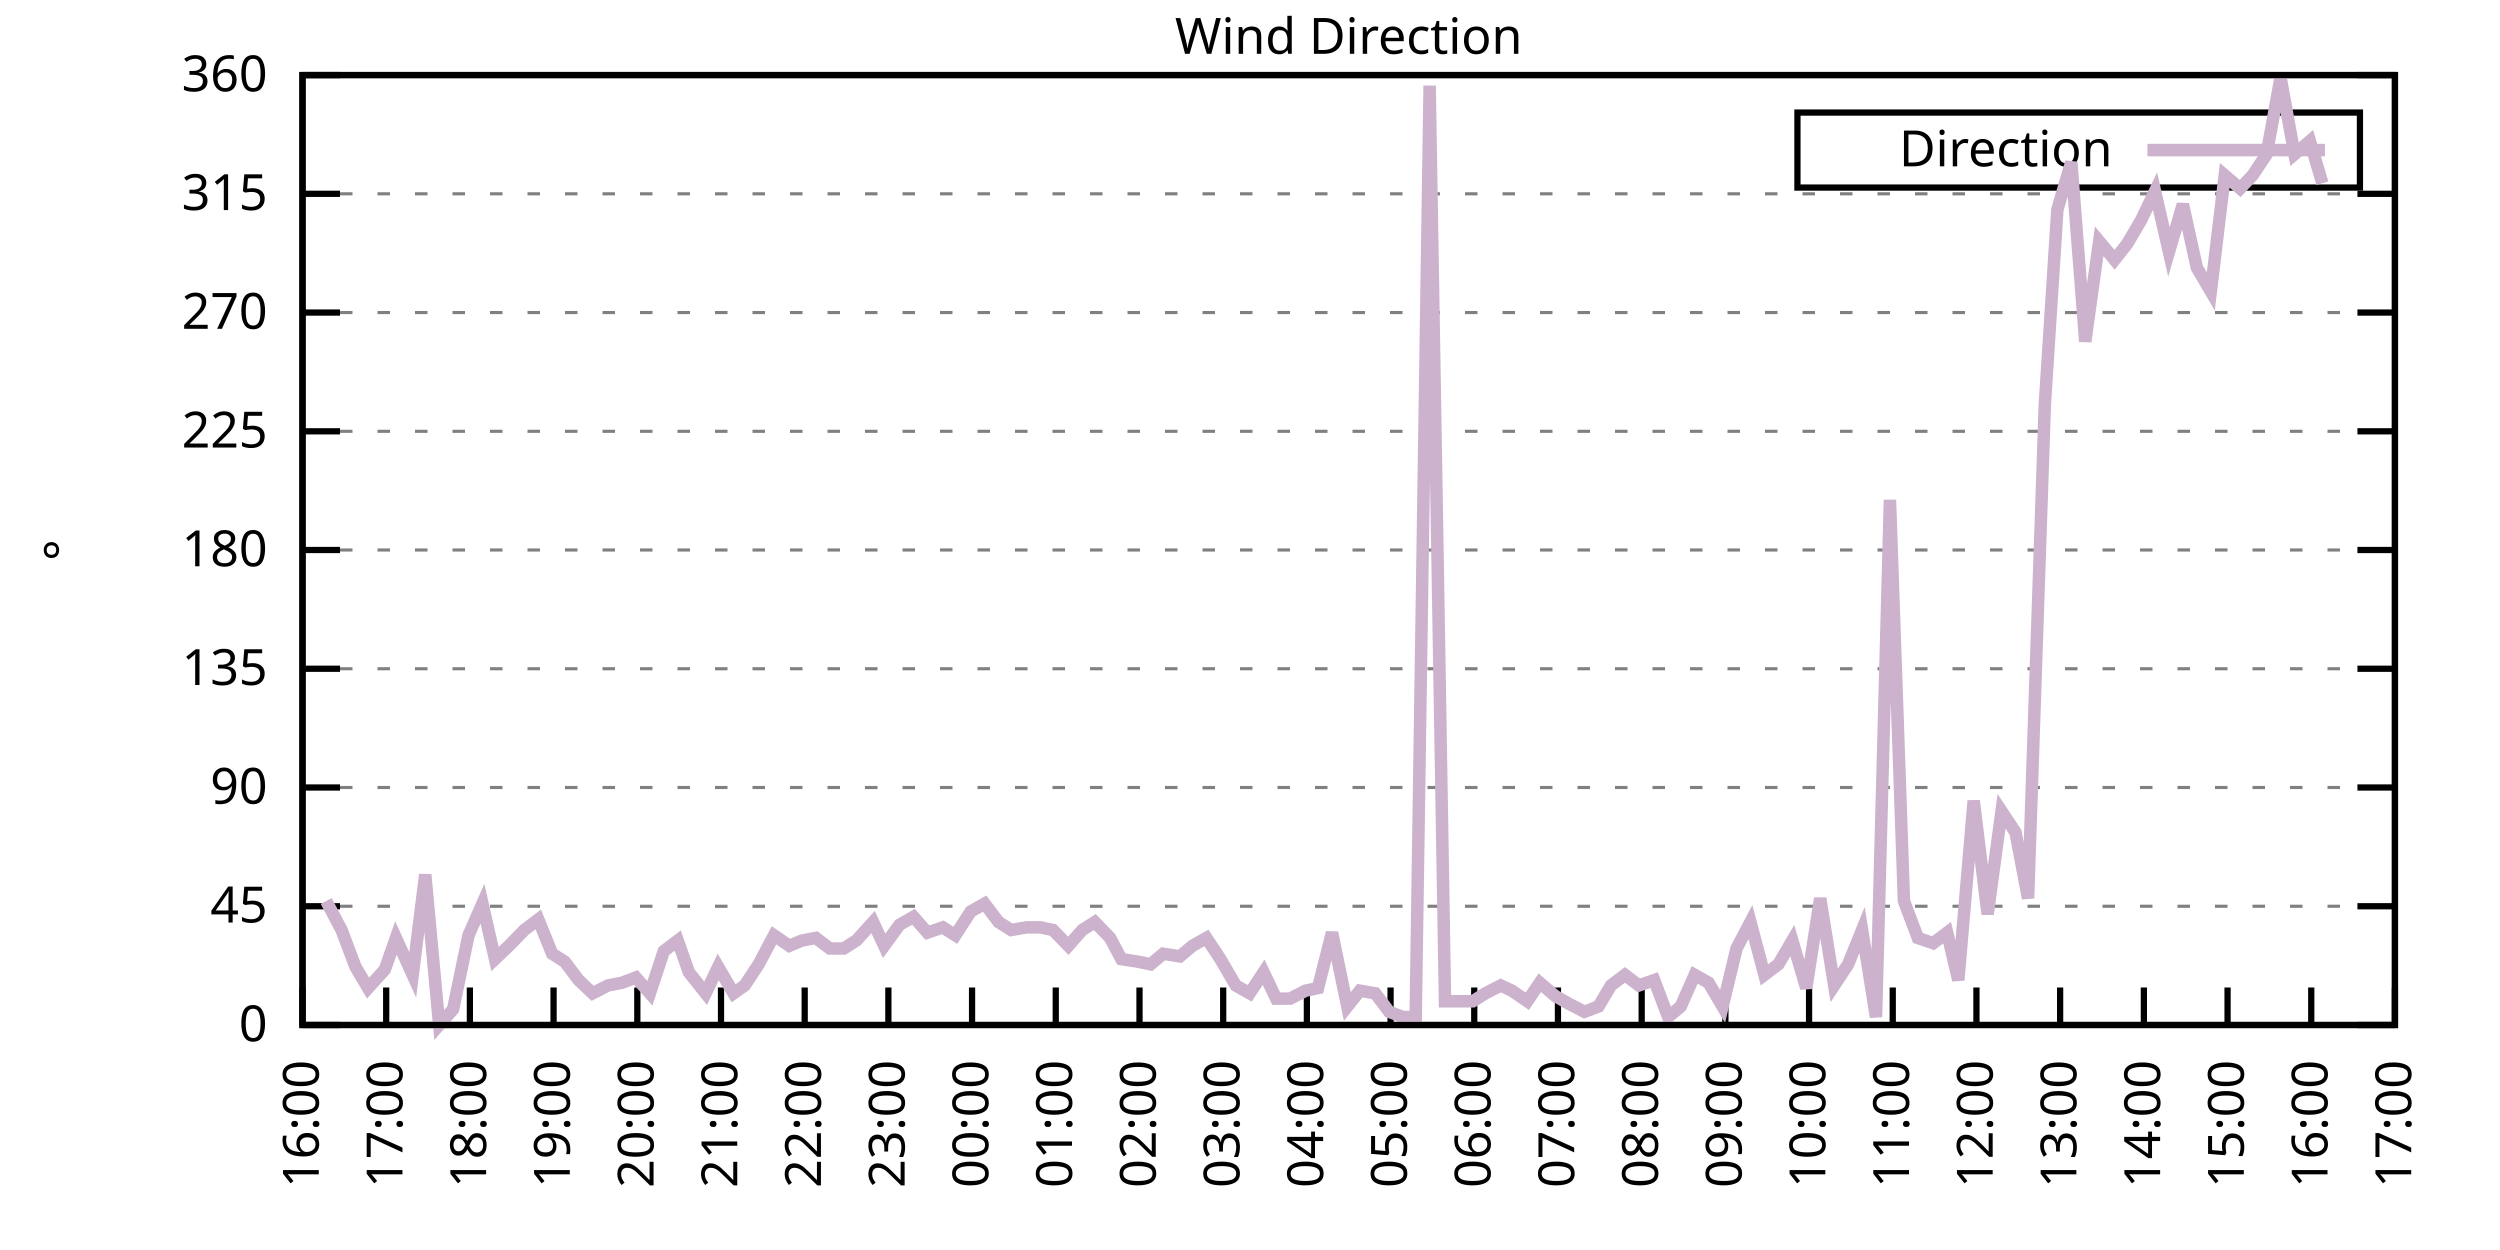
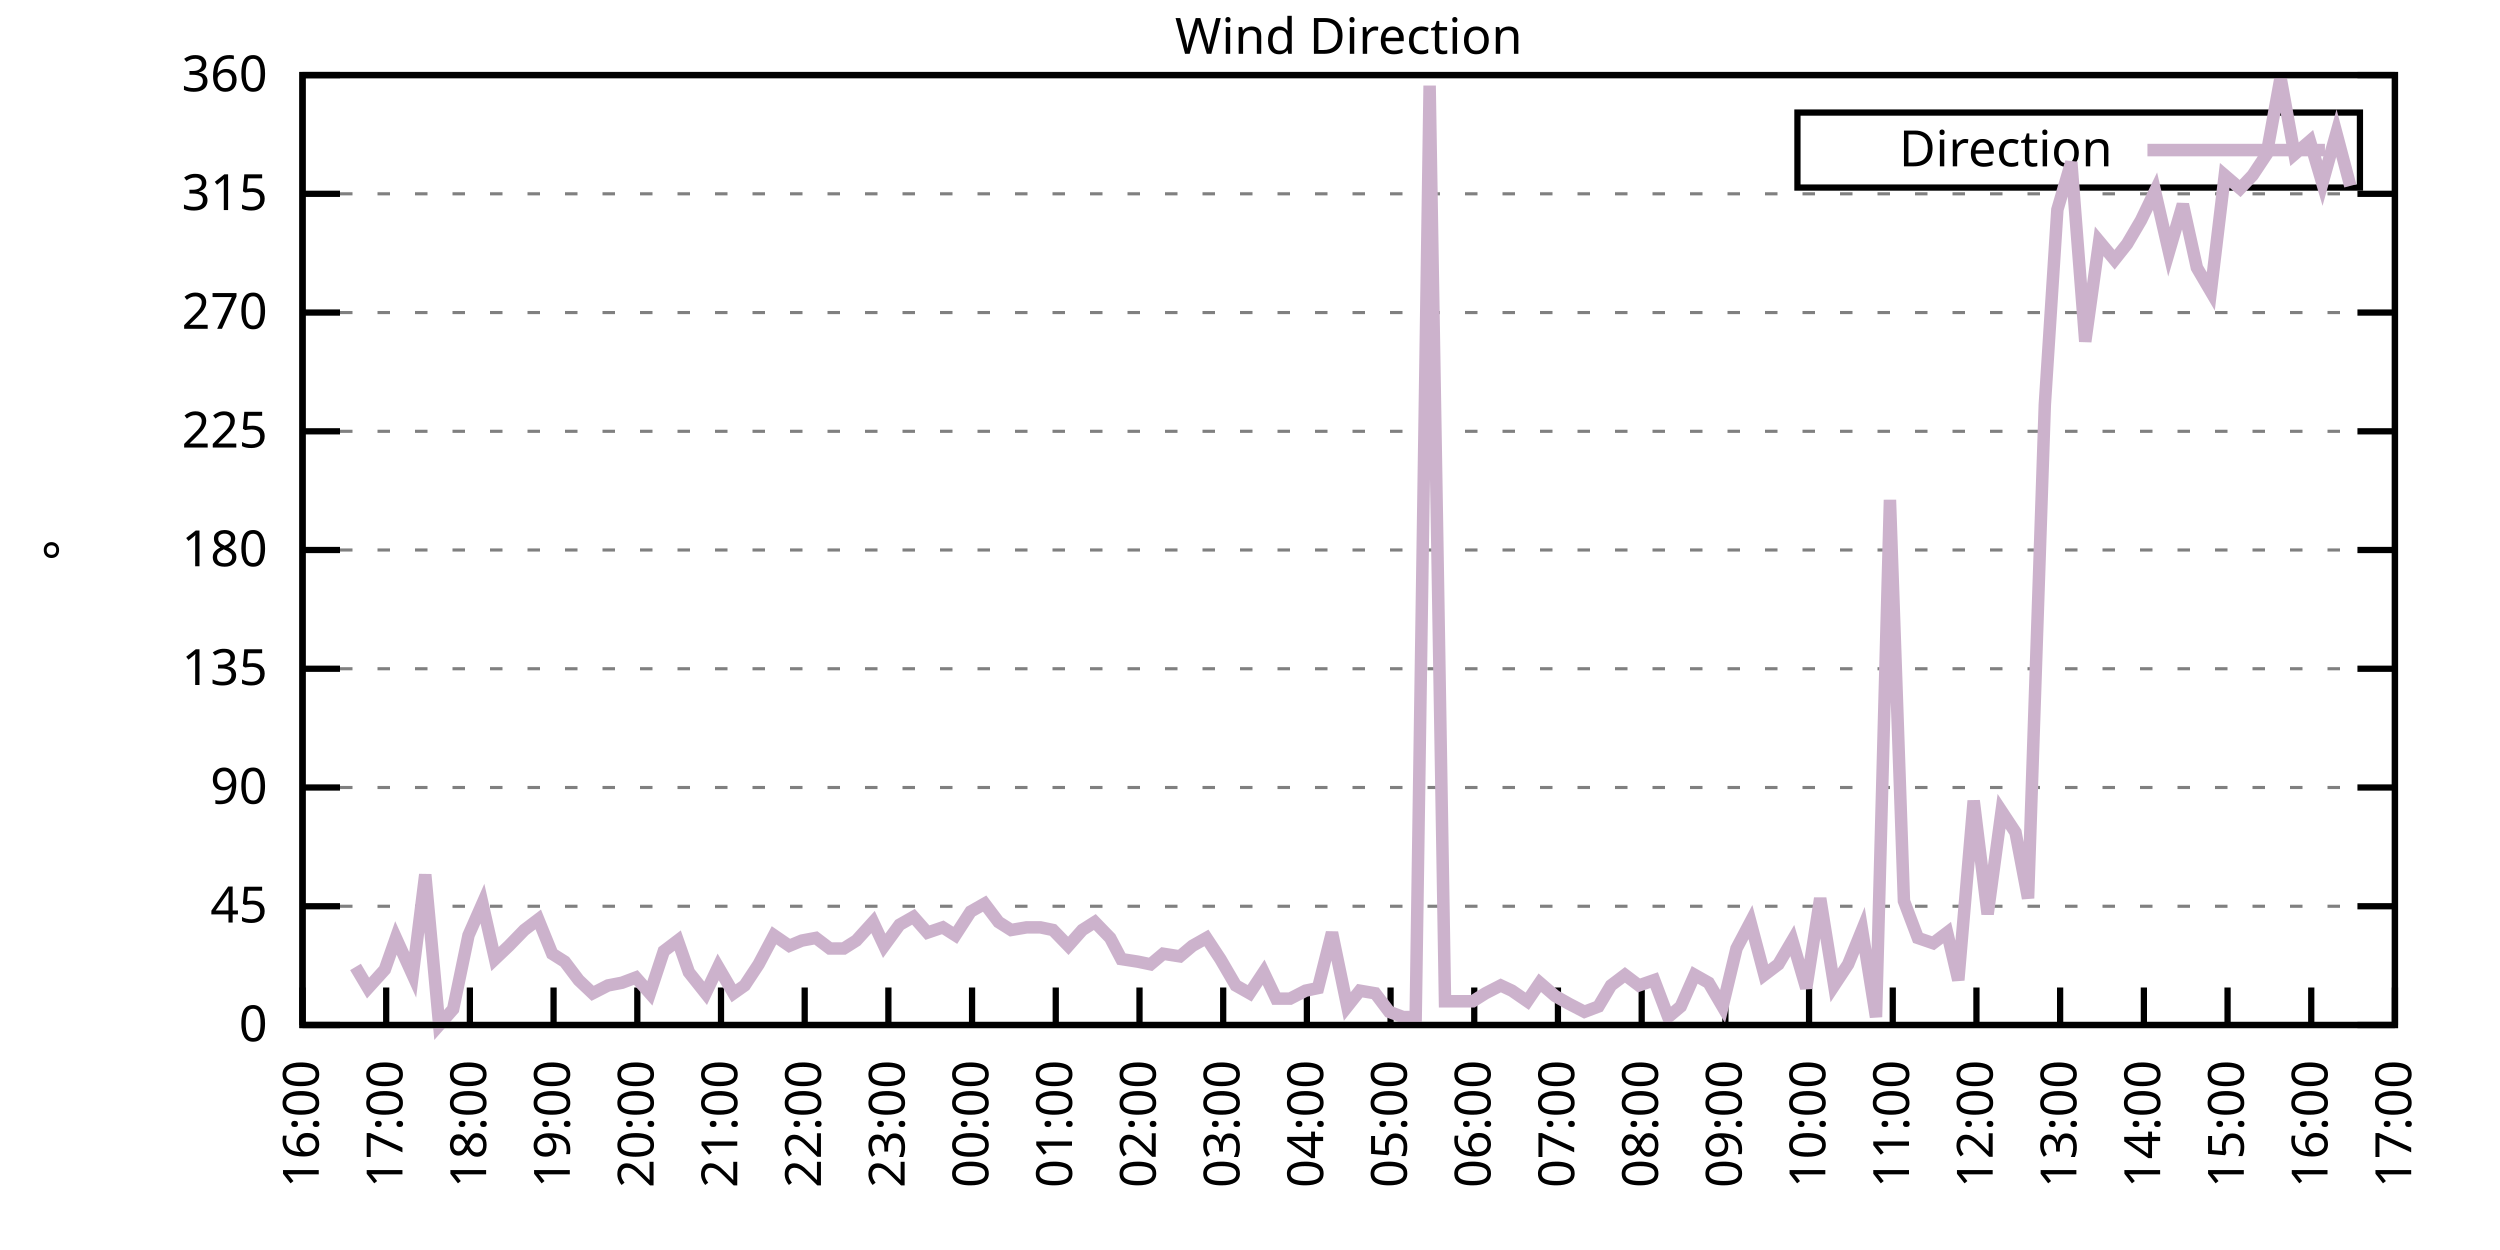
<svg xmlns="http://www.w3.org/2000/svg" xmlns:xlink="http://www.w3.org/1999/xlink" width="400" height="200" viewBox="0 0 400 200">
  <g id="gnuplot_canvas">
    <rect x="0" y="0" width="400" height="200" fill="none" />
    <defs>
      <circle id="gpDot" r="0.5" stroke-width="0.5" stroke="currentColor" />
      <path id="gpPt0" stroke-width="0.333" stroke="currentColor" d="M-1,0 h2 M0,-1 v2" />
      <path id="gpPt1" stroke-width="0.333" stroke="currentColor" d="M-1,-1 L1,1 M1,-1 L-1,1" />
      <path id="gpPt2" stroke-width="0.333" stroke="currentColor" d="M-1,0 L1,0 M0,-1 L0,1 M-1,-1 L1,1 M-1,1 L1,-1" />
      <rect id="gpPt3" stroke-width="0.333" stroke="currentColor" x="-1" y="-1" width="2" height="2" />
      <rect id="gpPt4" stroke-width="0.333" stroke="currentColor" fill="currentColor" x="-1" y="-1" width="2" height="2" />
      <circle id="gpPt5" stroke-width="0.333" stroke="currentColor" cx="0" cy="0" r="1" />
      <use xlink:href="#gpPt5" id="gpPt6" fill="currentColor" stroke="none" />
      <path id="gpPt7" stroke-width="0.333" stroke="currentColor" d="M0,-1.33 L-1.33,0.67 L1.33,0.67 z" />
      <use xlink:href="#gpPt7" id="gpPt8" fill="currentColor" stroke="none" />
      <use xlink:href="#gpPt7" id="gpPt9" stroke="currentColor" transform="rotate(180)" />
      <use xlink:href="#gpPt9" id="gpPt10" fill="currentColor" stroke="none" />
      <use xlink:href="#gpPt3" id="gpPt11" stroke="currentColor" transform="rotate(45)" />
      <use xlink:href="#gpPt11" id="gpPt12" fill="currentColor" stroke="none" />
      <path id="gpPt13" stroke-width="0.333" stroke="currentColor" d="M0,1.330 L1.265,0.411 L0.782,-1.067 L-0.782,-1.076 L-1.265,0.411 z" />
      <use xlink:href="#gpPt13" id="gpPt14" fill="currentColor" stroke="none" />
      <filter id="textbox" filterUnits="objectBoundingBox" x="0" y="0" height="1" width="1">
        <feFlood flood-color="white" flood-opacity="1" result="bgnd" />
        <feComposite in="SourceGraphic" in2="bgnd" operator="atop" />
      </filter>
      <filter id="greybox" filterUnits="objectBoundingBox" x="0" y="0" height="1" width="1">
        <feFlood flood-color="lightgrey" flood-opacity="1" result="grey" />
        <feComposite in="SourceGraphic" in2="grey" operator="atop" />
      </filter>
    </defs>
    <g fill="none" color="white" stroke="currentColor" stroke-width="1.00" stroke-linecap="butt" stroke-linejoin="miter">
</g>
    <g fill="none" color="black" stroke="currentColor" stroke-width="1.00" stroke-linecap="butt" stroke-linejoin="miter">
      <g stroke="none" shape-rendering="crispEdges">
        <polygon fill="rgb(255, 255, 255)" points="48.40,164.00 383.18,164.00 383.18,12.02 48.40,12.02 " />
      </g>
    </g>
    <g fill="none" color="black" stroke="currentColor" stroke-width="1.00" stroke-linecap="butt" stroke-linejoin="miter">
</g>
    <g fill="none" color="black" stroke="black" stroke-width="0.50" stroke-linecap="butt" stroke-linejoin="miter">
</g>
    <g fill="none" color="gray" stroke="currentColor" stroke-width="0.50" stroke-linecap="butt" stroke-linejoin="miter">
      <path stroke="gray" stroke-dasharray="2,4" class="gridline" d="M48.40,164.00 L383.19,164.00  " />
    </g>
    <g fill="none" color="gray" stroke="gray" stroke-width="1.00" stroke-linecap="butt" stroke-linejoin="miter">
</g>
    <g fill="none" color="black" stroke="currentColor" stroke-width="1.00" stroke-linecap="butt" stroke-linejoin="miter">
      <path stroke="black" d="M48.40,164.00 L54.40,164.00 M383.19,164.00 L377.19,164.00  " />
      <g transform="translate(42.80,166.60)" stroke="none" fill="black" font-family="Sans" font-size="8.00" text-anchor="end">
        <text>
          <tspan font-family="Sans"> 0</tspan>
        </text>
      </g>
    </g>
    <g fill="none" color="black" stroke="currentColor" stroke-width="1.00" stroke-linecap="butt" stroke-linejoin="miter">
</g>
    <g fill="none" color="black" stroke="black" stroke-width="0.50" stroke-linecap="butt" stroke-linejoin="miter">
</g>
    <g fill="none" color="gray" stroke="currentColor" stroke-width="0.50" stroke-linecap="butt" stroke-linejoin="miter">
      <path stroke="gray" stroke-dasharray="2,4" class="gridline" d="M48.40,145.00 L383.19,145.00  " />
    </g>
    <g fill="none" color="gray" stroke="gray" stroke-width="1.00" stroke-linecap="butt" stroke-linejoin="miter">
</g>
    <g fill="none" color="black" stroke="currentColor" stroke-width="1.00" stroke-linecap="butt" stroke-linejoin="miter">
      <path stroke="black" d="M48.40,145.00 L54.40,145.00 M383.19,145.00 L377.19,145.00  " />
      <g transform="translate(42.80,147.60)" stroke="none" fill="black" font-family="Sans" font-size="8.00" text-anchor="end">
        <text>
          <tspan font-family="Sans"> 45</tspan>
        </text>
      </g>
    </g>
    <g fill="none" color="black" stroke="currentColor" stroke-width="1.00" stroke-linecap="butt" stroke-linejoin="miter">
</g>
    <g fill="none" color="black" stroke="black" stroke-width="0.50" stroke-linecap="butt" stroke-linejoin="miter">
</g>
    <g fill="none" color="gray" stroke="currentColor" stroke-width="0.50" stroke-linecap="butt" stroke-linejoin="miter">
      <path stroke="gray" stroke-dasharray="2,4" class="gridline" d="M48.40,126.00 L383.19,126.00  " />
    </g>
    <g fill="none" color="gray" stroke="gray" stroke-width="1.00" stroke-linecap="butt" stroke-linejoin="miter">
</g>
    <g fill="none" color="black" stroke="currentColor" stroke-width="1.00" stroke-linecap="butt" stroke-linejoin="miter">
      <path stroke="black" d="M48.40,126.00 L54.40,126.00 M383.19,126.00 L377.19,126.00  " />
      <g transform="translate(42.80,128.60)" stroke="none" fill="black" font-family="Sans" font-size="8.00" text-anchor="end">
        <text>
          <tspan font-family="Sans"> 90</tspan>
        </text>
      </g>
    </g>
    <g fill="none" color="black" stroke="currentColor" stroke-width="1.00" stroke-linecap="butt" stroke-linejoin="miter">
</g>
    <g fill="none" color="black" stroke="black" stroke-width="0.50" stroke-linecap="butt" stroke-linejoin="miter">
</g>
    <g fill="none" color="gray" stroke="currentColor" stroke-width="0.50" stroke-linecap="butt" stroke-linejoin="miter">
      <path stroke="gray" stroke-dasharray="2,4" class="gridline" d="M48.40,107.00 L383.19,107.00  " />
    </g>
    <g fill="none" color="gray" stroke="gray" stroke-width="1.00" stroke-linecap="butt" stroke-linejoin="miter">
</g>
    <g fill="none" color="black" stroke="currentColor" stroke-width="1.00" stroke-linecap="butt" stroke-linejoin="miter">
      <path stroke="black" d="M48.40,107.00 L54.40,107.00 M383.19,107.00 L377.19,107.00  " />
      <g transform="translate(42.80,109.60)" stroke="none" fill="black" font-family="Sans" font-size="8.00" text-anchor="end">
        <text>
          <tspan font-family="Sans"> 135</tspan>
        </text>
      </g>
    </g>
    <g fill="none" color="black" stroke="currentColor" stroke-width="1.00" stroke-linecap="butt" stroke-linejoin="miter">
</g>
    <g fill="none" color="black" stroke="black" stroke-width="0.50" stroke-linecap="butt" stroke-linejoin="miter">
</g>
    <g fill="none" color="gray" stroke="currentColor" stroke-width="0.50" stroke-linecap="butt" stroke-linejoin="miter">
      <path stroke="gray" stroke-dasharray="2,4" class="gridline" d="M48.40,88.00 L383.19,88.00  " />
    </g>
    <g fill="none" color="gray" stroke="gray" stroke-width="1.00" stroke-linecap="butt" stroke-linejoin="miter">
</g>
    <g fill="none" color="black" stroke="currentColor" stroke-width="1.00" stroke-linecap="butt" stroke-linejoin="miter">
      <path stroke="black" d="M48.40,88.00 L54.40,88.00 M383.19,88.00 L377.19,88.00  " />
      <g transform="translate(42.80,90.60)" stroke="none" fill="black" font-family="Sans" font-size="8.00" text-anchor="end">
        <text>
          <tspan font-family="Sans"> 180</tspan>
        </text>
      </g>
    </g>
    <g fill="none" color="black" stroke="currentColor" stroke-width="1.00" stroke-linecap="butt" stroke-linejoin="miter">
</g>
    <g fill="none" color="black" stroke="black" stroke-width="0.50" stroke-linecap="butt" stroke-linejoin="miter">
</g>
    <g fill="none" color="gray" stroke="currentColor" stroke-width="0.50" stroke-linecap="butt" stroke-linejoin="miter">
      <path stroke="gray" stroke-dasharray="2,4" class="gridline" d="M48.40,69.01 L383.19,69.01  " />
    </g>
    <g fill="none" color="gray" stroke="gray" stroke-width="1.00" stroke-linecap="butt" stroke-linejoin="miter">
</g>
    <g fill="none" color="black" stroke="currentColor" stroke-width="1.00" stroke-linecap="butt" stroke-linejoin="miter">
      <path stroke="black" d="M48.40,69.01 L54.40,69.01 M383.19,69.01 L377.19,69.01  " />
      <g transform="translate(42.80,71.61)" stroke="none" fill="black" font-family="Sans" font-size="8.00" text-anchor="end">
        <text>
          <tspan font-family="Sans"> 225</tspan>
        </text>
      </g>
    </g>
    <g fill="none" color="black" stroke="currentColor" stroke-width="1.00" stroke-linecap="butt" stroke-linejoin="miter">
</g>
    <g fill="none" color="black" stroke="black" stroke-width="0.50" stroke-linecap="butt" stroke-linejoin="miter">
</g>
    <g fill="none" color="gray" stroke="currentColor" stroke-width="0.50" stroke-linecap="butt" stroke-linejoin="miter">
      <path stroke="gray" stroke-dasharray="2,4" class="gridline" d="M48.40,50.01 L383.19,50.01  " />
    </g>
    <g fill="none" color="gray" stroke="gray" stroke-width="1.00" stroke-linecap="butt" stroke-linejoin="miter">
</g>
    <g fill="none" color="black" stroke="currentColor" stroke-width="1.00" stroke-linecap="butt" stroke-linejoin="miter">
      <path stroke="black" d="M48.40,50.01 L54.40,50.01 M383.19,50.01 L377.19,50.01  " />
      <g transform="translate(42.80,52.61)" stroke="none" fill="black" font-family="Sans" font-size="8.00" text-anchor="end">
        <text>
          <tspan font-family="Sans"> 270</tspan>
        </text>
      </g>
    </g>
    <g fill="none" color="black" stroke="currentColor" stroke-width="1.00" stroke-linecap="butt" stroke-linejoin="miter">
</g>
    <g fill="none" color="black" stroke="black" stroke-width="0.50" stroke-linecap="butt" stroke-linejoin="miter">
</g>
    <g fill="none" color="gray" stroke="currentColor" stroke-width="0.50" stroke-linecap="butt" stroke-linejoin="miter">
      <path stroke="gray" stroke-dasharray="2,4" class="gridline" d="M48.40,31.01 L383.19,31.01  " />
    </g>
    <g fill="none" color="gray" stroke="gray" stroke-width="1.00" stroke-linecap="butt" stroke-linejoin="miter">
</g>
    <g fill="none" color="black" stroke="currentColor" stroke-width="1.00" stroke-linecap="butt" stroke-linejoin="miter">
      <path stroke="black" d="M48.40,31.01 L54.40,31.01 M383.19,31.01 L377.19,31.01  " />
      <g transform="translate(42.80,33.61)" stroke="none" fill="black" font-family="Sans" font-size="8.00" text-anchor="end">
        <text>
          <tspan font-family="Sans"> 315</tspan>
        </text>
      </g>
    </g>
    <g fill="none" color="black" stroke="currentColor" stroke-width="1.00" stroke-linecap="butt" stroke-linejoin="miter">
</g>
    <g fill="none" color="black" stroke="black" stroke-width="0.50" stroke-linecap="butt" stroke-linejoin="miter">
</g>
    <g fill="none" color="gray" stroke="currentColor" stroke-width="0.50" stroke-linecap="butt" stroke-linejoin="miter">
      <path stroke="gray" stroke-dasharray="2,4" class="gridline" d="M48.40,12.01 L383.19,12.01  " />
    </g>
    <g fill="none" color="gray" stroke="gray" stroke-width="1.00" stroke-linecap="butt" stroke-linejoin="miter">
</g>
    <g fill="none" color="black" stroke="currentColor" stroke-width="1.00" stroke-linecap="butt" stroke-linejoin="miter">
      <path stroke="black" d="M48.40,12.01 L54.40,12.01 M383.19,12.01 L377.19,12.01  " />
      <g transform="translate(42.80,14.61)" stroke="none" fill="black" font-family="Sans" font-size="8.00" text-anchor="end">
        <text>
          <tspan font-family="Sans"> 360</tspan>
        </text>
      </g>
    </g>
    <g fill="none" color="black" stroke="currentColor" stroke-width="1.00" stroke-linecap="butt" stroke-linejoin="miter">
      <path stroke="black" d="M48.40,164.00 L48.40,158.00  " />
      <g transform="translate(51.00,169.60) rotate(270.00)" stroke="none" fill="black" font-family="Sans" font-size="8.00" text-anchor="end">
        <text>
          <tspan font-family="Sans">16:00</tspan>
        </text>
      </g>
    </g>
    <g fill="none" color="black" stroke="currentColor" stroke-width="1.00" stroke-linecap="butt" stroke-linejoin="miter">
      <path stroke="black" d="M61.79,164.00 L61.79,158.00  " />
      <g transform="translate(64.39,169.60) rotate(270.00)" stroke="none" fill="black" font-family="Sans" font-size="8.00" text-anchor="end">
        <text>
          <tspan font-family="Sans">17:00</tspan>
        </text>
      </g>
    </g>
    <g fill="none" color="black" stroke="currentColor" stroke-width="1.00" stroke-linecap="butt" stroke-linejoin="miter">
      <path stroke="black" d="M75.18,164.00 L75.18,158.00  " />
      <g transform="translate(77.78,169.60) rotate(270.00)" stroke="none" fill="black" font-family="Sans" font-size="8.00" text-anchor="end">
        <text>
          <tspan font-family="Sans">18:00</tspan>
        </text>
      </g>
    </g>
    <g fill="none" color="black" stroke="currentColor" stroke-width="1.00" stroke-linecap="butt" stroke-linejoin="miter">
      <path stroke="black" d="M88.57,164.00 L88.57,158.00  " />
      <g transform="translate(91.17,169.60) rotate(270.00)" stroke="none" fill="black" font-family="Sans" font-size="8.00" text-anchor="end">
        <text>
          <tspan font-family="Sans">19:00</tspan>
        </text>
      </g>
    </g>
    <g fill="none" color="black" stroke="currentColor" stroke-width="1.00" stroke-linecap="butt" stroke-linejoin="miter">
      <path stroke="black" d="M101.97,164.00 L101.97,158.00  " />
      <g transform="translate(104.57,169.60) rotate(270.00)" stroke="none" fill="black" font-family="Sans" font-size="8.00" text-anchor="end">
        <text>
          <tspan font-family="Sans">20:00</tspan>
        </text>
      </g>
    </g>
    <g fill="none" color="black" stroke="currentColor" stroke-width="1.00" stroke-linecap="butt" stroke-linejoin="miter">
      <path stroke="black" d="M115.36,164.00 L115.36,158.00  " />
      <g transform="translate(117.96,169.60) rotate(270.00)" stroke="none" fill="black" font-family="Sans" font-size="8.00" text-anchor="end">
        <text>
          <tspan font-family="Sans">21:00</tspan>
        </text>
      </g>
    </g>
    <g fill="none" color="black" stroke="currentColor" stroke-width="1.00" stroke-linecap="butt" stroke-linejoin="miter">
      <path stroke="black" d="M128.75,164.00 L128.75,158.00  " />
      <g transform="translate(131.35,169.60) rotate(270.00)" stroke="none" fill="black" font-family="Sans" font-size="8.00" text-anchor="end">
        <text>
          <tspan font-family="Sans">22:00</tspan>
        </text>
      </g>
    </g>
    <g fill="none" color="black" stroke="currentColor" stroke-width="1.00" stroke-linecap="butt" stroke-linejoin="miter">
      <path stroke="black" d="M142.14,164.00 L142.14,158.00  " />
      <g transform="translate(144.74,169.60) rotate(270.00)" stroke="none" fill="black" font-family="Sans" font-size="8.00" text-anchor="end">
        <text>
          <tspan font-family="Sans">23:00</tspan>
        </text>
      </g>
    </g>
    <g fill="none" color="black" stroke="currentColor" stroke-width="1.00" stroke-linecap="butt" stroke-linejoin="miter">
      <path stroke="black" d="M155.53,164.00 L155.53,158.00  " />
      <g transform="translate(158.13,169.60) rotate(270.00)" stroke="none" fill="black" font-family="Sans" font-size="8.00" text-anchor="end">
        <text>
          <tspan font-family="Sans">00:00</tspan>
        </text>
      </g>
    </g>
    <g fill="none" color="black" stroke="currentColor" stroke-width="1.00" stroke-linecap="butt" stroke-linejoin="miter">
      <path stroke="black" d="M168.92,164.00 L168.92,158.00  " />
      <g transform="translate(171.52,169.60) rotate(270.00)" stroke="none" fill="black" font-family="Sans" font-size="8.00" text-anchor="end">
        <text>
          <tspan font-family="Sans">01:00</tspan>
        </text>
      </g>
    </g>
    <g fill="none" color="black" stroke="currentColor" stroke-width="1.00" stroke-linecap="butt" stroke-linejoin="miter">
      <path stroke="black" d="M182.32,164.00 L182.32,158.00  " />
      <g transform="translate(184.92,169.60) rotate(270.00)" stroke="none" fill="black" font-family="Sans" font-size="8.00" text-anchor="end">
        <text>
          <tspan font-family="Sans">02:00</tspan>
        </text>
      </g>
    </g>
    <g fill="none" color="black" stroke="currentColor" stroke-width="1.00" stroke-linecap="butt" stroke-linejoin="miter">
      <path stroke="black" d="M195.71,164.00 L195.71,158.00  " />
      <g transform="translate(198.31,169.60) rotate(270.00)" stroke="none" fill="black" font-family="Sans" font-size="8.00" text-anchor="end">
        <text>
          <tspan font-family="Sans">03:00</tspan>
        </text>
      </g>
    </g>
    <g fill="none" color="black" stroke="currentColor" stroke-width="1.00" stroke-linecap="butt" stroke-linejoin="miter">
      <path stroke="black" d="M209.10,164.00 L209.10,158.00  " />
      <g transform="translate(211.70,169.60) rotate(270.00)" stroke="none" fill="black" font-family="Sans" font-size="8.00" text-anchor="end">
        <text>
          <tspan font-family="Sans">04:00</tspan>
        </text>
      </g>
    </g>
    <g fill="none" color="black" stroke="currentColor" stroke-width="1.00" stroke-linecap="butt" stroke-linejoin="miter">
      <path stroke="black" d="M222.49,164.00 L222.49,158.00  " />
      <g transform="translate(225.09,169.60) rotate(270.00)" stroke="none" fill="black" font-family="Sans" font-size="8.00" text-anchor="end">
        <text>
          <tspan font-family="Sans">05:00</tspan>
        </text>
      </g>
    </g>
    <g fill="none" color="black" stroke="currentColor" stroke-width="1.00" stroke-linecap="butt" stroke-linejoin="miter">
      <path stroke="black" d="M235.88,164.00 L235.88,158.00  " />
      <g transform="translate(238.48,169.60) rotate(270.00)" stroke="none" fill="black" font-family="Sans" font-size="8.00" text-anchor="end">
        <text>
          <tspan font-family="Sans">06:00</tspan>
        </text>
      </g>
    </g>
    <g fill="none" color="black" stroke="currentColor" stroke-width="1.00" stroke-linecap="butt" stroke-linejoin="miter">
      <path stroke="black" d="M249.27,164.00 L249.27,158.00  " />
      <g transform="translate(251.87,169.60) rotate(270.00)" stroke="none" fill="black" font-family="Sans" font-size="8.00" text-anchor="end">
        <text>
          <tspan font-family="Sans">07:00</tspan>
        </text>
      </g>
    </g>
    <g fill="none" color="black" stroke="currentColor" stroke-width="1.00" stroke-linecap="butt" stroke-linejoin="miter">
      <path stroke="black" d="M262.67,164.00 L262.67,158.00  " />
      <g transform="translate(265.27,169.60) rotate(270.00)" stroke="none" fill="black" font-family="Sans" font-size="8.00" text-anchor="end">
        <text>
          <tspan font-family="Sans">08:00</tspan>
        </text>
      </g>
    </g>
    <g fill="none" color="black" stroke="currentColor" stroke-width="1.00" stroke-linecap="butt" stroke-linejoin="miter">
      <path stroke="black" d="M276.06,164.00 L276.06,158.00  " />
      <g transform="translate(278.66,169.60) rotate(270.00)" stroke="none" fill="black" font-family="Sans" font-size="8.00" text-anchor="end">
        <text>
          <tspan font-family="Sans">09:00</tspan>
        </text>
      </g>
    </g>
    <g fill="none" color="black" stroke="currentColor" stroke-width="1.00" stroke-linecap="butt" stroke-linejoin="miter">
      <path stroke="black" d="M289.45,164.00 L289.45,158.00  " />
      <g transform="translate(292.05,169.60) rotate(270.00)" stroke="none" fill="black" font-family="Sans" font-size="8.00" text-anchor="end">
        <text>
          <tspan font-family="Sans">10:00</tspan>
        </text>
      </g>
    </g>
    <g fill="none" color="black" stroke="currentColor" stroke-width="1.00" stroke-linecap="butt" stroke-linejoin="miter">
      <path stroke="black" d="M302.84,164.00 L302.84,158.00  " />
      <g transform="translate(305.44,169.60) rotate(270.00)" stroke="none" fill="black" font-family="Sans" font-size="8.00" text-anchor="end">
        <text>
          <tspan font-family="Sans">11:00</tspan>
        </text>
      </g>
    </g>
    <g fill="none" color="black" stroke="currentColor" stroke-width="1.00" stroke-linecap="butt" stroke-linejoin="miter">
      <path stroke="black" d="M316.23,164.00 L316.23,158.00  " />
      <g transform="translate(318.83,169.60) rotate(270.00)" stroke="none" fill="black" font-family="Sans" font-size="8.00" text-anchor="end">
        <text>
          <tspan font-family="Sans">12:00</tspan>
        </text>
      </g>
    </g>
    <g fill="none" color="black" stroke="currentColor" stroke-width="1.00" stroke-linecap="butt" stroke-linejoin="miter">
      <path stroke="black" d="M329.62,164.00 L329.62,158.00  " />
      <g transform="translate(332.22,169.60) rotate(270.00)" stroke="none" fill="black" font-family="Sans" font-size="8.00" text-anchor="end">
        <text>
          <tspan font-family="Sans">13:00</tspan>
        </text>
      </g>
    </g>
    <g fill="none" color="black" stroke="currentColor" stroke-width="1.00" stroke-linecap="butt" stroke-linejoin="miter">
      <path stroke="black" d="M343.02,164.00 L343.02,158.00  " />
      <g transform="translate(345.62,169.60) rotate(270.00)" stroke="none" fill="black" font-family="Sans" font-size="8.00" text-anchor="end">
        <text>
          <tspan font-family="Sans">14:00</tspan>
        </text>
      </g>
    </g>
    <g fill="none" color="black" stroke="currentColor" stroke-width="1.00" stroke-linecap="butt" stroke-linejoin="miter">
      <path stroke="black" d="M356.41,164.00 L356.41,158.00  " />
      <g transform="translate(359.01,169.60) rotate(270.00)" stroke="none" fill="black" font-family="Sans" font-size="8.00" text-anchor="end">
        <text>
          <tspan font-family="Sans">15:00</tspan>
        </text>
      </g>
    </g>
    <g fill="none" color="black" stroke="currentColor" stroke-width="1.00" stroke-linecap="butt" stroke-linejoin="miter">
      <path stroke="black" d="M369.80,164.00 L369.80,158.00  " />
      <g transform="translate(372.40,169.60) rotate(270.00)" stroke="none" fill="black" font-family="Sans" font-size="8.00" text-anchor="end">
        <text>
          <tspan font-family="Sans">16:00</tspan>
        </text>
      </g>
    </g>
    <g fill="none" color="black" stroke="currentColor" stroke-width="1.00" stroke-linecap="butt" stroke-linejoin="miter">
      <path stroke="black" d="M383.19,164.00 L383.19,158.00  " />
      <g transform="translate(385.79,169.60) rotate(270.00)" stroke="none" fill="black" font-family="Sans" font-size="8.00" text-anchor="end">
        <text>
          <tspan font-family="Sans">17:00</tspan>
        </text>
      </g>
    </g>
    <g fill="none" color="black" stroke="currentColor" stroke-width="1.00" stroke-linecap="butt" stroke-linejoin="miter">
</g>
    <g fill="none" color="black" stroke="currentColor" stroke-width="1.00" stroke-linecap="butt" stroke-linejoin="miter">
      <path stroke="black" d="M48.40,12.01 L48.40,164.00 L383.19,164.00 L383.19,12.01 L48.40,12.01 Z  " />
    </g>
    <g fill="none" color="black" stroke="currentColor" stroke-width="1.00" stroke-linecap="butt" stroke-linejoin="miter">
</g>
    <g fill="none" color="black" stroke="currentColor" stroke-width="1.00" stroke-linecap="butt" stroke-linejoin="miter">
      <path stroke="black" d="M287.59,30.01 L287.59,18.01 L377.59,18.01 L377.59,30.01 L287.59,30.01 Z  " />
    </g>
    <g id="Wind_direction_plot_1">
      <g fill="none" color="white" stroke="black" stroke-width="2.00" stroke-linecap="butt" stroke-linejoin="miter">
</g>
      <g fill="none" color="black" stroke="currentColor" stroke-width="2.00" stroke-linecap="butt" stroke-linejoin="miter">
        <g transform="translate(337.99,26.61)" stroke="none" fill="black" font-family="Sans" font-size="8.00" text-anchor="end">
          <text>
            <tspan font-family="Sans">Direction</tspan>
          </text>
        </g>
      </g>
      <g fill="none" color="black" stroke="currentColor" stroke-width="2.00" stroke-linecap="butt" stroke-linejoin="miter">
-         <path stroke="rgb(204, 178, 204)" d="M343.59,24.01 L371.99,24.01 M52.19,144.16 L54.65,148.80 L56.88,154.71 L58.89,158.09 L61.57,155.13 L63.35,150.07   L66.03,155.98 L68.04,139.93 L70.27,164.00 L72.50,161.47 L74.96,149.65 L77.19,144.58 L79.20,153.45 L81.43,151.33   L83.89,148.80 L86.12,147.11 L88.35,152.60 L90.36,153.87 L92.59,156.82 L94.82,158.93 L97.28,157.67 L99.51,157.24   L101.74,156.40 L103.98,158.93 L106.21,152.18 L108.44,150.49 L110.22,155.56 L112.90,158.93 L114.91,154.71 L117.37,158.93   L119.15,157.67 L121.38,154.29 L123.84,149.65 L126.29,151.33 L128.30,150.49 L130.54,150.07 L132.77,151.76 L135.00,151.76   L137.01,150.49 L139.69,147.53 L141.47,151.33 L143.93,147.96 L146.16,146.69 L148.39,149.22 L150.85,148.38 L152.85,149.65   L155.31,145.85 L157.54,144.58 L159.77,147.53 L161.78,148.80 L164.24,148.38 L166.47,148.38 L168.48,148.80 L170.93,151.33   L173.17,148.80 L175.17,147.53 L177.63,150.07 L179.41,153.45 L182.09,153.87 L184.10,154.29 L186.11,152.60 L188.79,153.02   L190.80,151.33 L193.03,150.07 L195.26,153.45 L197.72,157.67 L199.95,158.93 L202.18,155.56 L204.19,159.78 L206.42,159.78   L208.88,158.51 L210.88,158.09 L213.12,149.22 L215.57,161.04 L217.58,158.51 L220.04,158.93 L222.27,161.89 L224.50,162.73   L226.51,162.73 L228.74,13.70 L231.20,160.20 L233.43,160.20 L235.66,160.20 L237.67,158.93 L240.12,157.67 L241.91,158.51   L244.36,160.20 L246.37,157.24 L248.83,159.36 L251.06,160.62 L253.51,161.89 L255.75,161.04 L257.76,157.67 L259.99,155.98   L262.22,157.67 L264.67,156.82 L266.91,162.73 L268.92,161.04 L271.15,155.98 L273.38,157.24 L275.61,161.04 L277.84,151.76   L280.07,147.53 L282.31,155.98 L284.54,154.29 L286.77,150.49 L289.00,158.09 L291.23,143.73 L293.47,157.67 L295.70,154.29   L297.93,148.80 L300.16,162.73 L302.39,79.98 L304.63,144.16 L306.86,150.07 L309.31,150.91 L311.54,149.22 L313.33,156.82   L315.79,128.11 L318.02,146.27 L320.25,129.80 L322.48,133.18 L324.49,143.73 L327.17,64.78 L329.18,33.54 L331.41,25.94   L333.64,54.65 L335.87,38.61 L338.33,41.56 L340.34,39.03 L342.57,35.23 L344.80,30.59 L347.03,40.30 L349.26,32.70   L351.50,42.83 L353.73,46.63 L355.96,28.05 L358.42,30.16 L360.42,28.05 L362.66,24.68 L364.89,12.43 L367.12,24.68   L369.58,22.56 L371.58,29.32  " />
+         <path stroke="rgb(204, 178, 204)" d="M343.59,24.01 L371.99,24.01 M56.88,154.71 L58.89,158.09 L61.57,155.13 L63.35,150.07 L66.03,155.98 L68.04,139.93   L70.27,164.00 L72.50,161.47 L74.96,149.65 L77.19,144.58 L79.20,153.45 L81.43,151.33 L83.89,148.80 L86.12,147.11   L88.35,152.60 L90.36,153.87 L92.59,156.82 L94.82,158.93 L97.28,157.67 L99.51,157.24 L101.74,156.40 L103.98,158.93   L106.21,152.18 L108.44,150.49 L110.22,155.56 L112.90,158.93 L114.91,154.71 L117.37,158.93 L119.15,157.67 L121.38,154.29   L123.84,149.65 L126.29,151.33 L128.30,150.49 L130.54,150.07 L132.77,151.76 L135.00,151.76 L137.01,150.49 L139.69,147.53   L141.47,151.33 L143.93,147.96 L146.16,146.69 L148.39,149.22 L150.85,148.38 L152.85,149.65 L155.31,145.85 L157.54,144.58   L159.77,147.53 L161.78,148.80 L164.24,148.38 L166.47,148.38 L168.48,148.80 L170.93,151.33 L173.17,148.80 L175.17,147.53   L177.63,150.07 L179.41,153.45 L182.09,153.87 L184.10,154.29 L186.11,152.60 L188.79,153.02 L190.80,151.33 L193.03,150.07   L195.26,153.45 L197.72,157.67 L199.95,158.93 L202.18,155.56 L204.19,159.78 L206.42,159.78 L208.88,158.51 L210.88,158.09   L213.12,149.22 L215.57,161.04 L217.58,158.51 L220.04,158.93 L222.27,161.89 L224.50,162.73 L226.51,162.73 L228.74,13.70   L231.20,160.20 L233.43,160.20 L235.66,160.20 L237.67,158.93 L240.12,157.67 L241.91,158.51 L244.36,160.20 L246.37,157.24   L248.83,159.36 L251.06,160.62 L253.51,161.89 L255.75,161.04 L257.76,157.67 L259.99,155.98 L262.22,157.67 L264.67,156.82   L266.91,162.73 L268.92,161.04 L271.15,155.98 L273.38,157.24 L275.61,161.04 L277.84,151.76 L280.07,147.53 L282.31,155.98   L284.54,154.29 L286.77,150.49 L289.00,158.09 L291.23,143.73 L293.47,157.67 L295.70,154.29 L297.93,148.80 L300.16,162.73   L302.39,79.98 L304.63,144.16 L306.86,150.07 L309.31,150.91 L311.54,149.22 L313.33,156.82 L315.79,128.11 L318.02,146.27   L320.25,129.80 L322.48,133.18 L324.49,143.73 L327.17,64.78 L329.18,33.54 L331.41,25.94 L333.64,54.65 L335.87,38.61   L338.33,41.56 L340.34,39.03 L342.57,35.23 L344.80,30.59 L347.03,40.30 L349.26,32.70 L351.50,42.83 L353.73,46.63   L355.96,28.05 L358.42,30.16 L360.42,28.05 L362.66,24.68 L364.89,12.43 L367.12,24.68 L369.58,22.56 L371.58,29.32   L373.82,21.30 L376.05,29.74  " />
      </g>
    </g>
    <g fill="none" color="black" stroke="currentColor" stroke-width="2.00" stroke-linecap="butt" stroke-linejoin="miter">
</g>
    <g fill="none" color="black" stroke="black" stroke-width="1.00" stroke-linecap="butt" stroke-linejoin="miter">
</g>
    <g fill="none" color="black" stroke="currentColor" stroke-width="1.00" stroke-linecap="butt" stroke-linejoin="miter">
      <path stroke="black" d="M48.40,12.01 L48.40,164.00 L383.19,164.00 L383.19,12.01 L48.40,12.01 Z  " />
      <g transform="translate(12.80,88.01) rotate(270.00)" stroke="none" fill="black" font-family="Sans" font-size="8.00" text-anchor="middle">
        <text>
          <tspan font-family="Sans">°</tspan>
        </text>
      </g>
    </g>
    <g fill="none" color="black" stroke="currentColor" stroke-width="1.00" stroke-linecap="butt" stroke-linejoin="miter">
</g>
    <g fill="none" color="black" stroke="currentColor" stroke-width="1.00" stroke-linecap="butt" stroke-linejoin="miter">
      <g transform="translate(215.79,8.61)" stroke="none" fill="black" font-family="Sans" font-size="8.00" text-anchor="middle">
        <text>
          <tspan font-family="Sans">Wind Direction</tspan>
        </text>
      </g>
    </g>
    <g fill="none" color="black" stroke="currentColor" stroke-width="1.00" stroke-linecap="butt" stroke-linejoin="miter">
</g>
  </g>
</svg>
